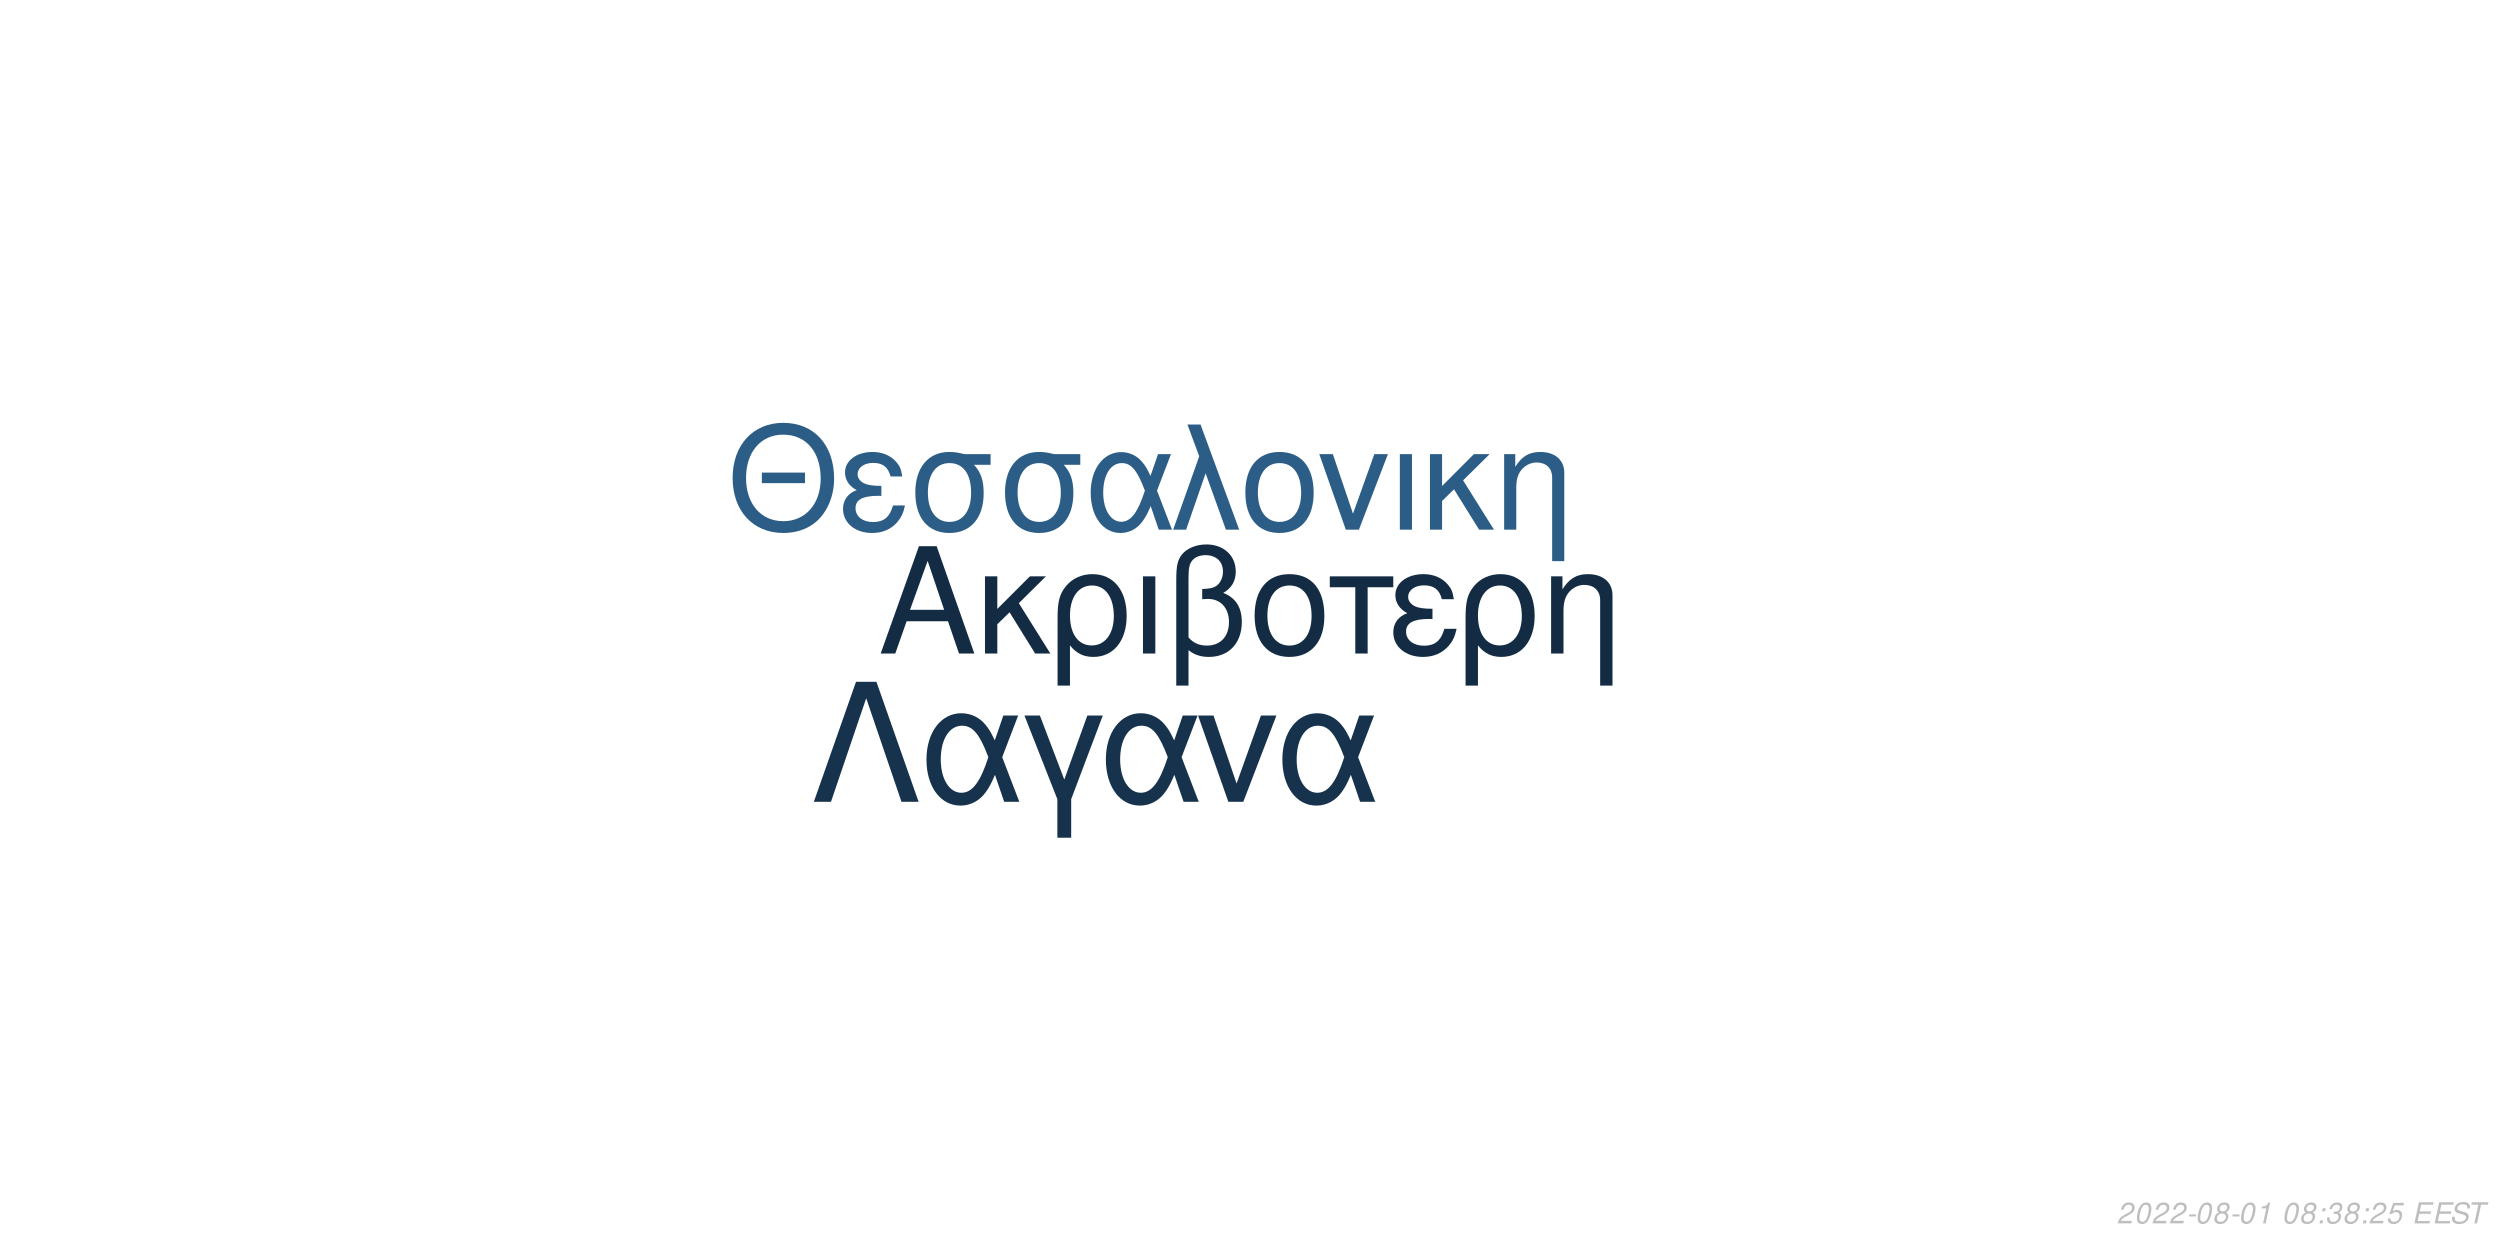
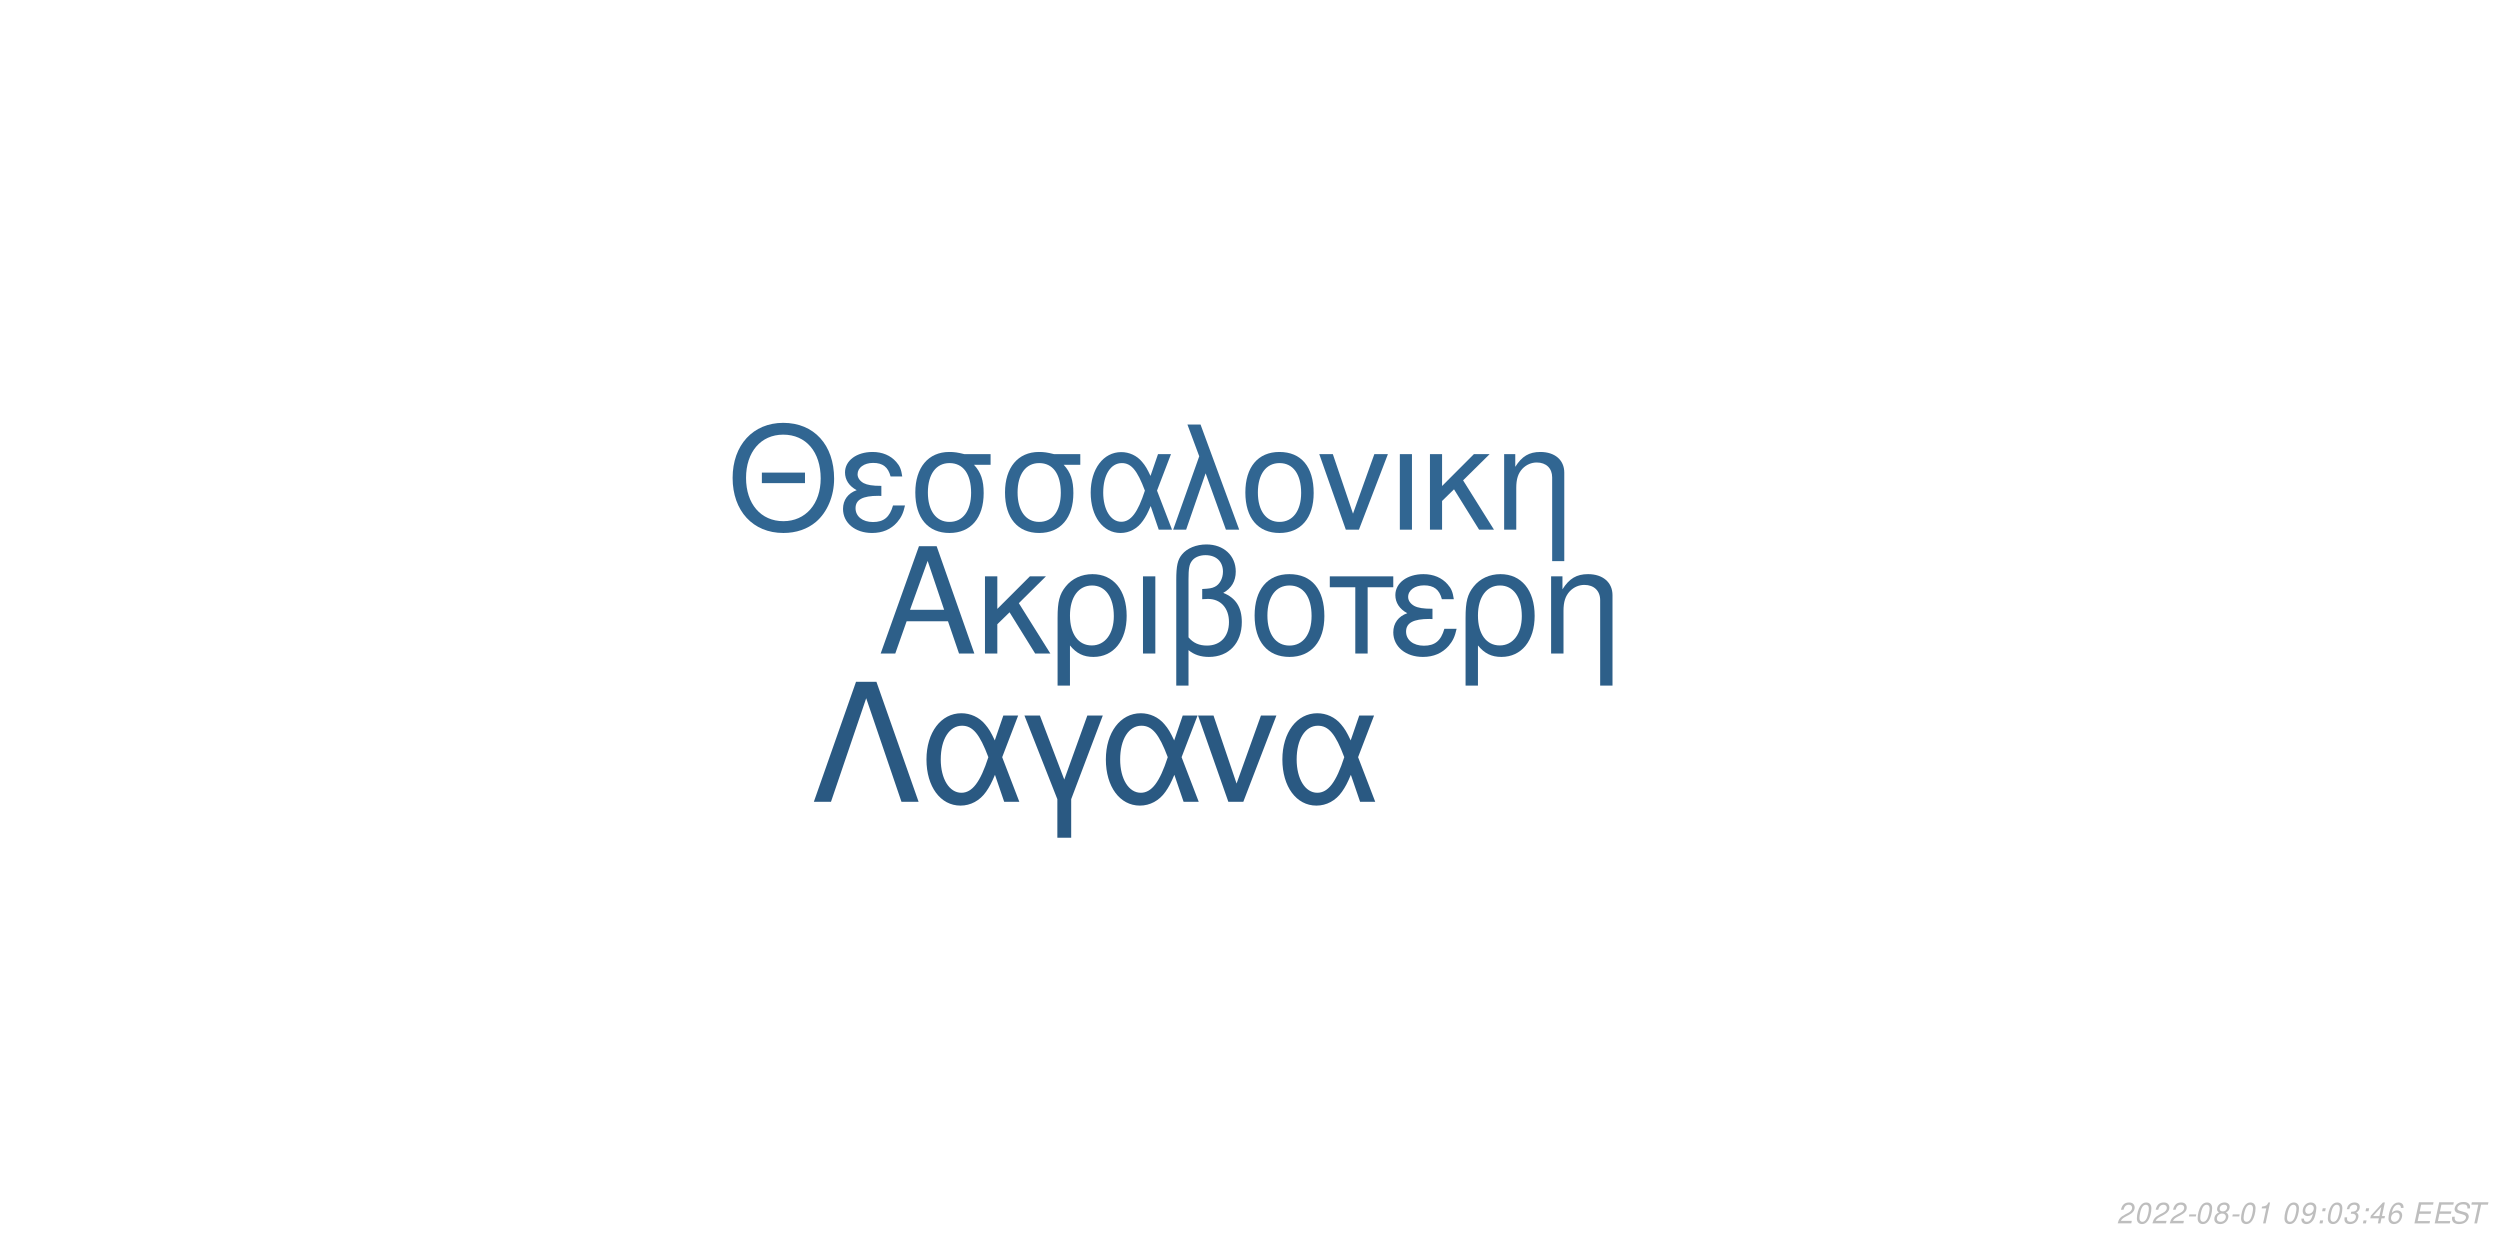
<svg xmlns="http://www.w3.org/2000/svg" xmlns:xlink="http://www.w3.org/1999/xlink" width="864pt" height="432pt" viewBox="0 0 864 432" version="1.1">
  <defs>
    <g>
      <symbol overflow="visible" id="glyph0-0">
        <path style="stroke:none;" d="" />
      </symbol>
      <symbol overflow="visible" id="glyph0-1">
        <path style="stroke:none;" d="M 24.125 -11.141 L 27.938 0 L 33.234 0 L 20.203 -37.094 L 14.094 -37.094 L 0.859 0 L 5.906 0 L 9.828 -11.141 Z M 22.797 -15.109 L 11 -15.109 L 17.094 -32.016 Z M 22.797 -15.109 " />
      </symbol>
      <symbol overflow="visible" id="glyph0-2">
        <path style="stroke:none;" d="M 7.172 -15.422 L 7.172 -26.672 L 2.906 -26.672 L 2.906 0 L 7.172 0 L 7.172 -10.125 L 11.406 -14.25 L 20.25 0 L 25.5 0 L 14.609 -17.406 L 23.969 -26.672 L 18.422 -26.672 Z M 7.172 -15.422 " />
      </symbol>
      <symbol overflow="visible" id="glyph0-3">
        <path style="stroke:none;" d="M 3 11.094 L 7.281 11.094 L 7.281 -2.797 C 9.516 -0.047 11.953 1.172 15.375 1.172 C 22.344 1.172 26.875 -4.422 26.875 -13.031 C 26.875 -21.891 22.297 -27.438 15.062 -27.438 C 11.297 -27.438 7.984 -25.906 5.797 -23.156 C 3.672 -20.516 3 -17.969 3 -12.359 Z M 14.906 -23.516 C 19.547 -23.516 22.438 -19.438 22.438 -12.922 C 22.438 -6.812 19.391 -2.797 14.812 -2.797 C 10.172 -2.797 7.281 -6.766 7.281 -13.125 C 7.281 -19.484 10.234 -23.516 14.906 -23.516 Z M 14.906 -23.516 " />
      </symbol>
      <symbol overflow="visible" id="glyph0-4">
        <path style="stroke:none;" d="M 3.516 0 L 7.781 0 L 7.781 -26.672 L 3.516 -26.672 Z M 3.516 0 " />
      </symbol>
      <symbol overflow="visible" id="glyph0-5">
        <path style="stroke:none;" d="M 4.016 11.094 L 8.25 11.094 L 8.25 -1.172 C 10.172 0.406 12.422 1.172 15.312 1.172 C 22.188 1.172 26.672 -3.609 26.672 -10.891 C 26.672 -15.984 24.578 -19.234 20.25 -20.969 C 23.109 -22.547 24.578 -25.031 24.578 -28.344 C 24.578 -33.844 20.406 -37.703 14.453 -37.703 C 10.938 -37.703 7.734 -36.391 6 -34.25 C 4.484 -32.422 4.016 -30.328 4.016 -25.391 Z M 8.25 -25.656 C 8.25 -29.359 8.5 -30.844 9.469 -32.062 C 10.375 -33.281 12.156 -34 14.094 -34 C 17.812 -34 20.156 -31.812 20.156 -28.297 C 20.156 -25.953 18.984 -23.812 17.297 -23.047 C 16.281 -22.547 15.469 -22.438 12.984 -22.297 L 12.984 -18.781 C 13.734 -18.828 14.344 -18.875 14.969 -18.875 C 19.344 -18.875 22.234 -15.719 22.234 -10.891 C 22.234 -5.906 19.281 -2.75 14.656 -2.75 C 11.953 -2.75 9.922 -3.609 8.25 -5.594 Z M 8.25 -25.656 " />
      </symbol>
      <symbol overflow="visible" id="glyph0-6">
        <path style="stroke:none;" d="M 14.094 -27.438 C 6.562 -27.438 2.094 -22.094 2.094 -13.125 C 2.094 -4.125 6.562 1.172 14.141 1.172 C 21.672 1.172 26.203 -4.172 26.203 -12.922 C 26.203 -22.188 21.828 -27.438 14.094 -27.438 Z M 14.141 -23.516 C 18.938 -23.516 21.781 -19.594 21.781 -12.984 C 21.781 -6.672 18.828 -2.75 14.141 -2.75 C 9.422 -2.75 6.516 -6.672 6.516 -13.125 C 6.516 -19.594 9.422 -23.516 14.141 -23.516 Z M 14.141 -23.516 " />
      </symbol>
      <symbol overflow="visible" id="glyph0-7">
        <path style="stroke:none;" d="M 7.891 0 L 12.156 0 L 12.156 -22.906 L 21.016 -22.906 L 21.016 -26.672 L -0.922 -26.672 L -0.922 -22.906 L 7.891 -22.906 Z M 7.891 0 " />
      </symbol>
      <symbol overflow="visible" id="glyph0-8">
        <path style="stroke:none;" d="M 14.562 -15.469 C 11.344 -15.469 9.562 -15.781 8.297 -16.438 C 6.922 -17.203 6.156 -18.328 6.156 -19.547 C 6.156 -21.891 8.453 -23.562 11.656 -23.562 C 15.062 -23.562 16.953 -22.094 17.812 -18.781 L 21.938 -18.781 C 21.578 -21.266 21.062 -22.5 19.797 -23.922 C 17.812 -26.203 14.906 -27.438 11.453 -27.438 C 5.797 -27.438 1.734 -24.375 1.734 -20.203 C 1.734 -17.609 3.156 -15.375 5.859 -13.938 C 2.797 -12.875 1.016 -10.484 1.016 -7.328 C 1.016 -2.391 5.297 1.172 11.25 1.172 C 14.969 1.172 17.906 -0.109 20.156 -2.641 C 21.578 -4.328 22.297 -5.797 22.906 -8.547 L 18.672 -8.547 C 17.5 -4.422 15.422 -2.703 11.609 -2.703 C 7.938 -2.703 5.438 -4.688 5.438 -7.578 C 5.438 -10.578 7.938 -11.953 13.484 -11.953 C 13.641 -11.953 14.094 -11.953 14.562 -11.906 Z M 14.562 -15.469 " />
      </symbol>
      <symbol overflow="visible" id="glyph0-9">
        <path style="stroke:none;" d="M 3.562 -26.672 L 3.562 0 L 7.844 0 L 7.844 -14.703 C 7.844 -17.906 8.5 -19.891 10.031 -21.531 C 11.406 -22.953 13.188 -23.719 15.062 -23.719 C 18.375 -23.719 20.516 -21.672 20.516 -18.469 L 20.516 11.094 L 24.781 11.094 L 24.781 -20.156 C 24.781 -24.578 21.469 -27.438 16.328 -27.438 C 12.359 -27.438 9.828 -25.906 7.484 -22.188 L 7.484 -26.672 Z M 3.562 -26.672 " />
      </symbol>
      <symbol overflow="visible" id="glyph1-0">
        <path style="stroke:none;" d="" />
      </symbol>
      <symbol overflow="visible" id="glyph1-1">
        <path style="stroke:none;" d="M 26.859 -19.734 L 11.953 -19.734 L 11.953 -16.094 L 26.859 -16.094 Z M 19.328 -36.922 C 8.922 -36.922 1.844 -29.25 1.844 -17.891 C 1.844 -6.484 8.875 1.141 19.391 1.141 C 23.812 1.141 27.703 -0.203 30.641 -2.688 C 34.578 -6.031 36.922 -11.656 36.922 -17.594 C 36.922 -29.297 30 -36.922 19.328 -36.922 Z M 19.328 -32.844 C 27.203 -32.844 32.281 -26.906 32.281 -17.688 C 32.281 -8.922 27.062 -2.938 19.391 -2.938 C 11.609 -2.938 6.484 -8.922 6.484 -17.891 C 6.484 -26.859 11.609 -32.844 19.328 -32.844 Z M 19.328 -32.844 " />
      </symbol>
      <symbol overflow="visible" id="glyph1-2">
        <path style="stroke:none;" d="M 14.25 -15.141 C 11.109 -15.141 9.375 -15.453 8.125 -16.094 C 6.781 -16.844 6.031 -17.938 6.031 -19.141 C 6.031 -21.422 8.266 -23.078 11.406 -23.078 C 14.75 -23.078 16.594 -21.625 17.438 -18.391 L 21.469 -18.391 C 21.125 -20.828 20.625 -22.031 19.391 -23.422 C 17.438 -25.656 14.594 -26.859 11.219 -26.859 C 5.688 -26.859 1.688 -23.875 1.688 -19.781 C 1.688 -17.234 3.094 -15.047 5.734 -13.656 C 2.734 -12.609 1 -10.266 1 -7.172 C 1 -2.344 5.188 1.141 11.016 1.141 C 14.656 1.141 17.547 -0.094 19.734 -2.594 C 21.125 -4.234 21.828 -5.688 22.422 -8.375 L 18.281 -8.375 C 17.141 -4.328 15.094 -2.641 11.359 -2.641 C 7.766 -2.641 5.328 -4.578 5.328 -7.422 C 5.328 -10.359 7.766 -11.703 13.203 -11.703 C 13.359 -11.703 13.797 -11.703 14.25 -11.656 Z M 14.25 -15.141 " />
      </symbol>
      <symbol overflow="visible" id="glyph1-3">
        <path style="stroke:none;" d="M 29 -26.109 L 19.938 -26.109 C 17.594 -26.703 16.438 -26.859 14.703 -26.859 C 7.469 -26.859 2.984 -21.469 2.984 -12.859 C 2.984 -4.031 7.375 1.141 14.797 1.141 C 22.172 1.141 26.609 -4.078 26.609 -12.656 C 26.609 -17.047 25.656 -19.828 23.266 -22.422 L 29 -22.422 Z M 14.797 -23.016 C 19.531 -23.016 22.266 -19.234 22.266 -12.75 C 22.266 -6.531 19.438 -2.688 14.797 -2.688 C 10.172 -2.688 7.328 -6.531 7.328 -12.859 C 7.328 -19.188 10.172 -23.016 14.797 -23.016 Z M 14.797 -23.016 " />
      </symbol>
      <symbol overflow="visible" id="glyph1-4">
        <path style="stroke:none;" d="M 29.344 -26.109 L 24.859 -26.109 L 22.266 -18.578 C 21.125 -21.031 20.484 -22.125 19.328 -23.469 C 17.547 -25.609 14.906 -26.812 12.156 -26.812 C 5.984 -26.812 1.594 -20.984 1.594 -12.812 C 1.594 -4.578 5.828 1.141 11.906 1.141 C 14.953 1.141 17.734 -0.344 19.625 -3.047 C 20.672 -4.531 21.281 -5.688 22.328 -8.172 L 25.109 0 L 29.703 0 L 24.516 -13.5 Z M 20.328 -13.5 C 17.891 -5.922 15.453 -2.734 12.156 -2.734 C 8.516 -2.734 5.922 -6.922 5.922 -12.812 C 5.922 -18.938 8.516 -23.016 12.359 -23.016 C 15.594 -23.016 17.688 -20.531 20.328 -13.5 Z M 20.328 -13.5 " />
      </symbol>
      <symbol overflow="visible" id="glyph1-5">
        <path style="stroke:none;" d="M 1.094 0 L 5.578 0 L 12.312 -19.484 L 19.328 0 L 23.922 0 L 10.562 -36.328 L 6.031 -36.328 L 10.109 -25.359 Z M 1.094 0 " />
      </symbol>
      <symbol overflow="visible" id="glyph1-6">
        <path style="stroke:none;" d="M 13.797 -26.859 C 6.422 -26.859 2.047 -21.625 2.047 -12.859 C 2.047 -4.031 6.422 1.141 13.859 1.141 C 21.234 1.141 25.656 -4.078 25.656 -12.656 C 25.656 -21.719 21.375 -26.859 13.797 -26.859 Z M 13.859 -23.016 C 18.531 -23.016 21.328 -19.188 21.328 -12.703 C 21.328 -6.531 18.438 -2.688 13.859 -2.688 C 9.219 -2.688 6.375 -6.531 6.375 -12.859 C 6.375 -19.188 9.219 -23.016 13.859 -23.016 Z M 13.859 -23.016 " />
      </symbol>
      <symbol overflow="visible" id="glyph1-7">
        <path style="stroke:none;" d="M 14.297 0 L 24.312 -26.109 L 19.625 -26.109 L 12.25 -5.531 L 5.281 -26.109 L 0.594 -26.109 L 9.766 0 Z M 14.297 0 " />
      </symbol>
      <symbol overflow="visible" id="glyph1-8">
        <path style="stroke:none;" d="M 3.438 0 L 7.625 0 L 7.625 -26.109 L 3.438 -26.109 Z M 3.438 0 " />
      </symbol>
      <symbol overflow="visible" id="glyph1-9">
        <path style="stroke:none;" d="M 7.031 -15.094 L 7.031 -26.109 L 2.844 -26.109 L 2.844 0 L 7.031 0 L 7.031 -9.922 L 11.156 -13.953 L 19.828 0 L 24.969 0 L 14.297 -17.047 L 23.469 -26.109 L 18.031 -26.109 Z M 7.031 -15.094 " />
      </symbol>
      <symbol overflow="visible" id="glyph1-10">
        <path style="stroke:none;" d="M 3.484 -26.109 L 3.484 0 L 7.672 0 L 7.672 -14.406 C 7.672 -17.547 8.328 -19.484 9.812 -21.078 C 11.156 -22.469 12.906 -23.219 14.75 -23.219 C 17.984 -23.219 20.078 -21.234 20.078 -18.094 L 20.078 10.859 L 24.266 10.859 L 24.266 -19.734 C 24.266 -24.062 21.031 -26.859 16 -26.859 C 12.109 -26.859 9.609 -25.359 7.328 -21.719 L 7.328 -26.109 Z M 3.484 -26.109 " />
      </symbol>
      <symbol overflow="visible" id="glyph2-0">
        <path style="stroke:none;" d="" />
      </symbol>
      <symbol overflow="visible" id="glyph2-1">
        <path style="stroke:none;" d="M 22.531 -41.484 L 15.484 -41.484 L 0.906 0 L 6.828 0 L 19 -35.797 L 31.188 0 L 37.109 0 Z M 22.531 -41.484 " />
      </symbol>
      <symbol overflow="visible" id="glyph2-2">
        <path style="stroke:none;" d="M 33.516 -29.812 L 28.391 -29.812 L 25.438 -21.219 C 24.125 -24.016 23.391 -25.266 22.078 -26.797 C 20.031 -29.25 17.016 -30.609 13.891 -30.609 C 6.828 -30.609 1.828 -23.953 1.828 -14.625 C 1.828 -5.234 6.656 1.312 13.594 1.312 C 17.078 1.312 20.266 -0.391 22.422 -3.469 C 23.609 -5.172 24.297 -6.484 25.5 -9.328 L 28.688 0 L 33.922 0 L 28 -15.422 Z M 23.219 -15.422 C 20.422 -6.766 17.641 -3.125 13.891 -3.125 C 9.734 -3.125 6.766 -7.906 6.766 -14.625 C 6.766 -21.625 9.734 -26.297 14.109 -26.297 C 17.812 -26.297 20.203 -23.453 23.219 -15.422 Z M 23.219 -15.422 " />
      </symbol>
      <symbol overflow="visible" id="glyph2-3">
        <path style="stroke:none;" d="M 12.062 12.406 L 16.844 12.406 L 16.844 -0.906 L 27.766 -29.812 L 22.422 -29.812 L 14.453 -7.688 L 6.031 -29.812 L 0.688 -29.812 L 12.062 -0.906 Z M 12.062 12.406 " />
      </symbol>
      <symbol overflow="visible" id="glyph2-4">
        <path style="stroke:none;" d="M 16.328 0 L 27.766 -29.812 L 22.422 -29.812 L 14 -6.312 L 6.031 -29.812 L 0.688 -29.812 L 11.156 0 Z M 16.328 0 " />
      </symbol>
      <symbol overflow="visible" id="glyph3-0">
        <path style="stroke:none;" d="" />
      </symbol>
      <symbol overflow="visible" id="glyph3-1">
        <path style="stroke:none;" d="M 5.234 -0.875 L 1.469 -0.875 C 1.641 -1.375 2.203 -1.891 3.109 -2.344 L 4.234 -2.938 C 5.562 -3.625 6.219 -4.469 6.219 -5.484 C 6.219 -5.938 6.062 -6.359 5.797 -6.656 C 5.469 -7.047 4.984 -7.234 4.312 -7.234 C 2.766 -7.234 1.891 -6.453 1.484 -4.734 L 2.375 -4.734 C 2.484 -5.188 2.609 -5.484 2.797 -5.75 C 3.094 -6.203 3.609 -6.453 4.188 -6.453 C 4.891 -6.453 5.344 -6.031 5.344 -5.375 C 5.344 -4.703 4.859 -4.094 4.016 -3.656 L 2.984 -3.125 C 1.234 -2.188 0.797 -1.656 0.344 -0.016 L 5.047 -0.016 Z M 5.234 -0.875 " />
      </symbol>
      <symbol overflow="visible" id="glyph3-2">
        <path style="stroke:none;" d="M 4.203 -7.234 C 3.375 -7.234 2.688 -6.812 2.125 -5.984 C 1.484 -5.047 0.984 -3.188 0.984 -1.734 C 0.984 -1.109 1.172 -0.562 1.484 -0.266 C 1.797 0.047 2.281 0.234 2.766 0.234 C 3.625 0.234 4.281 -0.156 4.859 -1.016 C 5.516 -1.953 6 -3.797 6 -5.266 C 6 -6.5 5.328 -7.234 4.203 -7.234 Z M 4.094 -6.453 C 4.734 -6.453 5.125 -5.984 5.125 -5.156 C 5.125 -4.203 4.781 -2.625 4.406 -1.812 C 3.984 -0.938 3.516 -0.547 2.875 -0.547 C 2.25 -0.547 1.875 -1.031 1.875 -1.828 C 1.875 -2.797 2.203 -4.344 2.594 -5.203 C 2.984 -6.047 3.453 -6.453 4.094 -6.453 Z M 4.094 -6.453 " />
      </symbol>
      <symbol overflow="visible" id="glyph3-3">
        <path style="stroke:none;" d="M 3.516 -3.125 L 1.125 -3.125 L 0.969 -2.406 L 3.359 -2.406 Z M 3.516 -3.125 " />
      </symbol>
      <symbol overflow="visible" id="glyph3-4">
        <path style="stroke:none;" d="M 4.766 -3.797 C 5.078 -3.969 5.234 -4.078 5.438 -4.234 C 5.812 -4.594 6.062 -5.172 6.062 -5.734 C 6.062 -6.625 5.344 -7.234 4.266 -7.234 C 2.812 -7.234 1.703 -6.219 1.703 -4.875 C 1.703 -4.406 1.875 -4.125 2.359 -3.812 C 1.297 -3.312 0.75 -2.516 0.75 -1.469 C 0.75 -0.438 1.547 0.234 2.812 0.234 C 3.656 0.234 4.359 -0.094 4.938 -0.734 C 5.359 -1.234 5.609 -1.859 5.609 -2.438 C 5.609 -3.047 5.312 -3.516 4.766 -3.797 Z M 4.109 -6.453 C 4.797 -6.453 5.188 -6.125 5.188 -5.578 C 5.188 -5.266 5.062 -4.922 4.859 -4.672 C 4.562 -4.312 4.188 -4.156 3.656 -4.156 C 2.984 -4.156 2.594 -4.453 2.594 -4.984 C 2.594 -5.859 3.203 -6.453 4.109 -6.453 Z M 3.453 -3.406 C 4.234 -3.406 4.734 -2.984 4.734 -2.312 C 4.734 -1.312 3.922 -0.547 2.875 -0.547 C 2.125 -0.547 1.625 -0.969 1.625 -1.625 C 1.625 -2.609 2.438 -3.406 3.453 -3.406 Z M 3.453 -3.406 " />
      </symbol>
      <symbol overflow="visible" id="glyph3-5">
        <path style="stroke:none;" d="M 3.703 -5.188 L 2.594 0 L 3.469 0 L 5.016 -7.234 L 4.438 -7.234 C 3.906 -6.156 3.688 -6.016 2.234 -5.812 L 2.109 -5.188 Z M 3.703 -5.188 " />
      </symbol>
      <symbol overflow="visible" id="glyph3-6">
        <path style="stroke:none;" d="" />
      </symbol>
      <symbol overflow="visible" id="glyph3-7">
+         <path style="stroke:none;" d="M 0.844 -1.656 C 0.844 -1.547 0.844 -1.438 0.844 -1.375 C 0.844 -0.406 1.531 0.234 2.578 0.234 C 3.203 0.234 3.766 0.016 4.297 -0.438 C 4.938 -1 5.312 -1.656 5.594 -2.719 C 5.844 -3.672 6.016 -4.766 6.016 -5.375 C 6.016 -5.844 5.844 -6.328 5.547 -6.656 C 5.203 -7.031 4.703 -7.234 4.062 -7.234 C 2.516 -7.234 1.297 -5.938 1.297 -4.266 C 1.297 -3.203 1.984 -2.547 3.047 -2.547 C 3.484 -2.547 3.953 -2.672 4.281 -2.891 C 4.406 -2.984 4.547 -3.078 4.828 -3.344 C 4.438 -1.484 3.703 -0.547 2.703 -0.547 C 2.109 -0.547 1.719 -0.938 1.719 -1.547 L 1.719 -1.656 Z M 3.953 -6.453 C 4.625 -6.453 5.141 -5.953 5.141 -5.281 C 5.141 -4.188 4.312 -3.312 3.297 -3.312 C 2.594 -3.312 2.172 -3.734 2.172 -4.453 C 2.172 -5.562 2.984 -6.453 3.953 -6.453 Z M 3.953 -6.453 " />
+       </symbol>
+       <symbol overflow="visible" id="glyph3-8">
        <path style="stroke:none;" d="M 2.359 -1.031 L 1.312 -1.031 L 1.094 0 L 2.141 0 Z M 3.266 -5.234 L 2.219 -5.234 L 2 -4.203 L 3.047 -4.203 Z M 3.266 -5.234 " />
      </symbol>
-       <symbol overflow="visible" id="glyph3-8">
+       <symbol overflow="visible" id="glyph3-9">
        <path style="stroke:none;" d="M 2.922 -3.312 C 3.125 -3.344 3.234 -3.344 3.375 -3.344 C 4.203 -3.344 4.688 -3 4.688 -2.406 C 4.688 -1.312 3.906 -0.547 2.781 -0.547 C 2.047 -0.547 1.594 -0.938 1.594 -1.562 C 1.594 -1.719 1.609 -1.844 1.656 -2.094 L 0.766 -2.094 C 0.734 -1.797 0.719 -1.641 0.719 -1.469 C 0.719 -0.375 1.406 0.234 2.641 0.234 C 3.547 0.234 4.297 -0.078 4.812 -0.656 C 5.266 -1.156 5.562 -1.875 5.562 -2.547 C 5.562 -3.125 5.344 -3.453 4.797 -3.734 C 5.641 -4.234 6.016 -4.844 6.016 -5.734 C 6.016 -6.656 5.312 -7.234 4.203 -7.234 C 3.375 -7.234 2.672 -6.938 2.188 -6.375 C 1.891 -6.031 1.703 -5.641 1.516 -4.906 L 2.391 -4.906 C 2.5 -5.359 2.594 -5.594 2.734 -5.812 C 3.047 -6.234 3.516 -6.453 4.078 -6.453 C 4.734 -6.453 5.141 -6.125 5.141 -5.578 C 5.141 -5.188 5.016 -4.797 4.797 -4.547 C 4.516 -4.234 4 -4.062 3.266 -4.062 L 3.078 -4.062 Z M 2.922 -3.312 " />
      </symbol>
-       <symbol overflow="visible" id="glyph3-9">
-         <path style="stroke:none;" d="M 6.297 -7.094 L 2.594 -7.094 L 1.234 -3.234 L 2.047 -3.234 C 2.656 -3.766 2.938 -3.906 3.531 -3.906 C 4.328 -3.906 4.797 -3.453 4.797 -2.688 C 4.797 -1.438 3.969 -0.547 2.828 -0.547 C 2.031 -0.547 1.609 -0.938 1.578 -1.734 L 0.703 -1.734 L 0.703 -1.516 C 0.703 -0.938 0.844 -0.547 1.188 -0.266 C 1.562 0.062 2.078 0.234 2.703 0.234 C 3.656 0.234 4.391 -0.156 4.984 -0.922 C 5.422 -1.5 5.672 -2.234 5.672 -2.953 C 5.672 -4 4.938 -4.672 3.812 -4.672 C 3.328 -4.672 2.906 -4.547 2.406 -4.234 L 3.109 -6.219 L 6.109 -6.219 Z M 6.297 -7.094 " />
+       <symbol overflow="visible" id="glyph3-10">
+         <path style="stroke:none;" d="M 3.625 -1.75 L 3.266 0 L 4.141 0 L 4.516 -1.75 L 5.562 -1.75 L 5.734 -2.531 L 4.688 -2.531 L 5.688 -7.234 L 5.016 -7.234 L 0.844 -2.672 L 0.641 -1.75 Z M 3.797 -2.531 L 1.594 -2.531 L 4.469 -5.703 Z M 3.797 -2.531 " />
      </symbol>
-       <symbol overflow="visible" id="glyph3-10">
+       <symbol overflow="visible" id="glyph3-11">
+         <path style="stroke:none;" d="M 6.125 -5.344 L 6.141 -5.625 C 6.141 -6.609 5.453 -7.234 4.391 -7.234 C 3.438 -7.234 2.641 -6.719 2.016 -5.703 C 1.422 -4.781 0.938 -2.953 0.938 -1.688 C 0.938 -0.516 1.688 0.234 2.859 0.234 C 3.703 0.234 4.438 -0.156 5 -0.875 C 5.406 -1.422 5.672 -2.156 5.672 -2.766 C 5.672 -3.812 4.969 -4.5 3.906 -4.5 C 3.234 -4.5 2.672 -4.234 2.094 -3.625 C 2.406 -5.375 3.234 -6.453 4.25 -6.453 C 4.703 -6.453 5.062 -6.234 5.172 -5.844 C 5.203 -5.719 5.234 -5.578 5.25 -5.344 Z M 3.656 -3.734 C 4.344 -3.734 4.797 -3.281 4.797 -2.625 C 4.797 -1.469 3.984 -0.547 2.984 -0.547 C 2.297 -0.547 1.812 -1.047 1.812 -1.766 C 1.812 -2.859 2.625 -3.734 3.656 -3.734 Z M 3.656 -3.734 " />
+       </symbol>
+       <symbol overflow="visible" id="glyph3-12">
        <path style="stroke:none;" d="M 2.547 -3.312 L 6.5 -3.312 L 6.688 -4.141 L 2.719 -4.141 L 3.219 -6.469 L 7.344 -6.469 L 7.516 -7.297 L 2.453 -7.297 L 0.906 0 L 6.125 0 L 6.297 -0.812 L 2.016 -0.812 Z M 2.547 -3.312 " />
      </symbol>
-       <symbol overflow="visible" id="glyph3-11">
+       <symbol overflow="visible" id="glyph3-13">
        <path style="stroke:none;" d="M 7.062 -5.156 C 7.125 -5.438 7.141 -5.562 7.141 -5.703 C 7.141 -6.156 6.938 -6.594 6.594 -6.891 C 6.188 -7.25 5.656 -7.406 4.875 -7.406 C 3.844 -7.406 3.047 -7.125 2.5 -6.562 C 2.094 -6.141 1.781 -5.438 1.781 -4.922 C 1.781 -4.297 2.219 -3.766 2.891 -3.562 L 4.594 -3.094 C 5.406 -2.859 5.734 -2.578 5.734 -2.094 C 5.734 -1.781 5.547 -1.406 5.266 -1.141 C 4.844 -0.766 4.266 -0.578 3.453 -0.578 C 2.328 -0.578 1.812 -0.984 1.812 -1.906 C 1.812 -2.047 1.812 -2.125 1.844 -2.312 L 0.984 -2.312 C 0.906 -2.062 0.891 -1.906 0.891 -1.688 C 0.891 -0.484 1.797 0.234 3.297 0.234 C 4.359 0.234 5.234 -0.062 5.812 -0.609 C 6.344 -1.078 6.688 -1.797 6.688 -2.375 C 6.688 -2.641 6.609 -2.906 6.453 -3.156 C 6.234 -3.5 5.938 -3.703 5.469 -3.828 L 3.75 -4.312 C 2.984 -4.547 2.734 -4.734 2.734 -5.188 C 2.734 -5.547 2.875 -5.844 3.188 -6.109 C 3.547 -6.438 4.031 -6.594 4.703 -6.594 C 5.266 -6.594 5.688 -6.484 5.906 -6.297 C 6.094 -6.125 6.219 -5.797 6.219 -5.516 C 6.219 -5.422 6.203 -5.344 6.188 -5.156 Z M 7.062 -5.156 " />
      </symbol>
-       <symbol overflow="visible" id="glyph3-12">
+       <symbol overflow="visible" id="glyph3-14">
        <path style="stroke:none;" d="M 4.938 -6.469 L 7.312 -6.469 L 7.484 -7.297 L 1.75 -7.297 L 1.578 -6.469 L 3.984 -6.469 L 2.609 0 L 3.547 0 Z M 4.938 -6.469 " />
      </symbol>
    </g>
  </defs>
  <g id="surface1">
    <rect x="0" y="0" width="864" height="432" style="fill:rgb(100%,100%,100%);fill-opacity:1;stroke:none;" />
-     <g style="fill:rgb(7.451%,17.255%,26.667%);fill-opacity:1;">
+     <g style="fill:rgb(17.647%,37.255%,53.725%);fill-opacity:1;">
      <use xlink:href="#glyph0-1" x="303.5" y="225.861" />
      <use xlink:href="#glyph0-2" x="337.5" y="225.861" />
      <use xlink:href="#glyph0-3" x="362.5" y="225.861" />
      <use xlink:href="#glyph0-4" x="391.5" y="225.861" />
      <use xlink:href="#glyph0-5" x="402.5" y="225.861" />
      <use xlink:href="#glyph0-6" x="431.5" y="225.861" />
      <use xlink:href="#glyph0-7" x="460.5" y="225.861" />
      <use xlink:href="#glyph0-8" x="480.5" y="225.861" />
      <use xlink:href="#glyph0-3" x="503.5" y="225.861" />
      <use xlink:href="#glyph0-9" x="532.5" y="225.861" />
    </g>
-     <g style="fill:rgb(17.255%,36.471%,52.549%);fill-opacity:1;">
+     <g style="fill:rgb(19.216%,40%,57.255%);fill-opacity:1;">
      <use xlink:href="#glyph1-1" x="251.348" y="183.058" />
      <use xlink:href="#glyph1-2" x="290.348" y="183.058" />
      <use xlink:href="#glyph1-3" x="313.348" y="183.058" />
      <use xlink:href="#glyph1-3" x="344.348" y="183.058" />
      <use xlink:href="#glyph1-4" x="375.348" y="183.058" />
      <use xlink:href="#glyph1-5" x="404.348" y="183.058" />
      <use xlink:href="#glyph1-6" x="428.348" y="183.058" />
      <use xlink:href="#glyph1-7" x="455.348" y="183.058" />
      <use xlink:href="#glyph1-8" x="480.348" y="183.058" />
      <use xlink:href="#glyph1-9" x="491.348" y="183.058" />
      <use xlink:href="#glyph1-10" x="516.348" y="183.058" />
    </g>
-     <g style="fill:rgb(8.627%,19.608%,29.804%);fill-opacity:1;">
+     <g style="fill:rgb(16.471%,34.902%,50.98%);fill-opacity:1;">
      <use xlink:href="#glyph2-1" x="280.359" y="277.105" />
      <use xlink:href="#glyph2-2" x="318.359" y="277.105" />
      <use xlink:href="#glyph2-3" x="353.359" y="277.105" />
      <use xlink:href="#glyph2-2" x="380.359" y="277.105" />
      <use xlink:href="#glyph2-4" x="413.359" y="277.105" />
      <use xlink:href="#glyph2-2" x="441.359" y="277.105" />
    </g>
    <g style="fill:rgb(74.51%,74.51%,74.51%);fill-opacity:1;">
      <use xlink:href="#glyph3-1" x="731.52" y="422.81" />
      <use xlink:href="#glyph3-2" x="737.52" y="422.81" />
      <use xlink:href="#glyph3-1" x="743.52" y="422.81" />
      <use xlink:href="#glyph3-1" x="749.52" y="422.81" />
      <use xlink:href="#glyph3-3" x="755.52" y="422.81" />
      <use xlink:href="#glyph3-2" x="758.52" y="422.81" />
      <use xlink:href="#glyph3-4" x="764.52" y="422.81" />
      <use xlink:href="#glyph3-3" x="770.52" y="422.81" />
      <use xlink:href="#glyph3-2" x="773.52" y="422.81" />
      <use xlink:href="#glyph3-5" x="779.52" y="422.81" />
      <use xlink:href="#glyph3-6" x="785.52" y="422.81" />
      <use xlink:href="#glyph3-2" x="788.52" y="422.81" />
-       <use xlink:href="#glyph3-4" x="794.52" y="422.81" />
-       <use xlink:href="#glyph3-7" x="800.52" y="422.81" />
-       <use xlink:href="#glyph3-8" x="803.52" y="422.81" />
-       <use xlink:href="#glyph3-4" x="809.52" y="422.81" />
-       <use xlink:href="#glyph3-7" x="815.52" y="422.81" />
-       <use xlink:href="#glyph3-1" x="818.52" y="422.81" />
-       <use xlink:href="#glyph3-9" x="824.52" y="422.81" />
+       <use xlink:href="#glyph3-7" x="794.52" y="422.81" />
+       <use xlink:href="#glyph3-8" x="800.52" y="422.81" />
+       <use xlink:href="#glyph3-2" x="803.52" y="422.81" />
+       <use xlink:href="#glyph3-9" x="809.52" y="422.81" />
+       <use xlink:href="#glyph3-8" x="815.52" y="422.81" />
+       <use xlink:href="#glyph3-10" x="818.52" y="422.81" />
+       <use xlink:href="#glyph3-11" x="824.52" y="422.81" />
      <use xlink:href="#glyph3-6" x="830.52" y="422.81" />
-       <use xlink:href="#glyph3-10" x="833.52" y="422.81" />
-       <use xlink:href="#glyph3-10" x="840.52" y="422.81" />
-       <use xlink:href="#glyph3-11" x="846.52" y="422.81" />
-       <use xlink:href="#glyph3-12" x="852.52" y="422.81" />
+       <use xlink:href="#glyph3-12" x="833.52" y="422.81" />
+       <use xlink:href="#glyph3-12" x="840.52" y="422.81" />
+       <use xlink:href="#glyph3-13" x="846.52" y="422.81" />
+       <use xlink:href="#glyph3-14" x="852.52" y="422.81" />
    </g>
  </g>
</svg>
